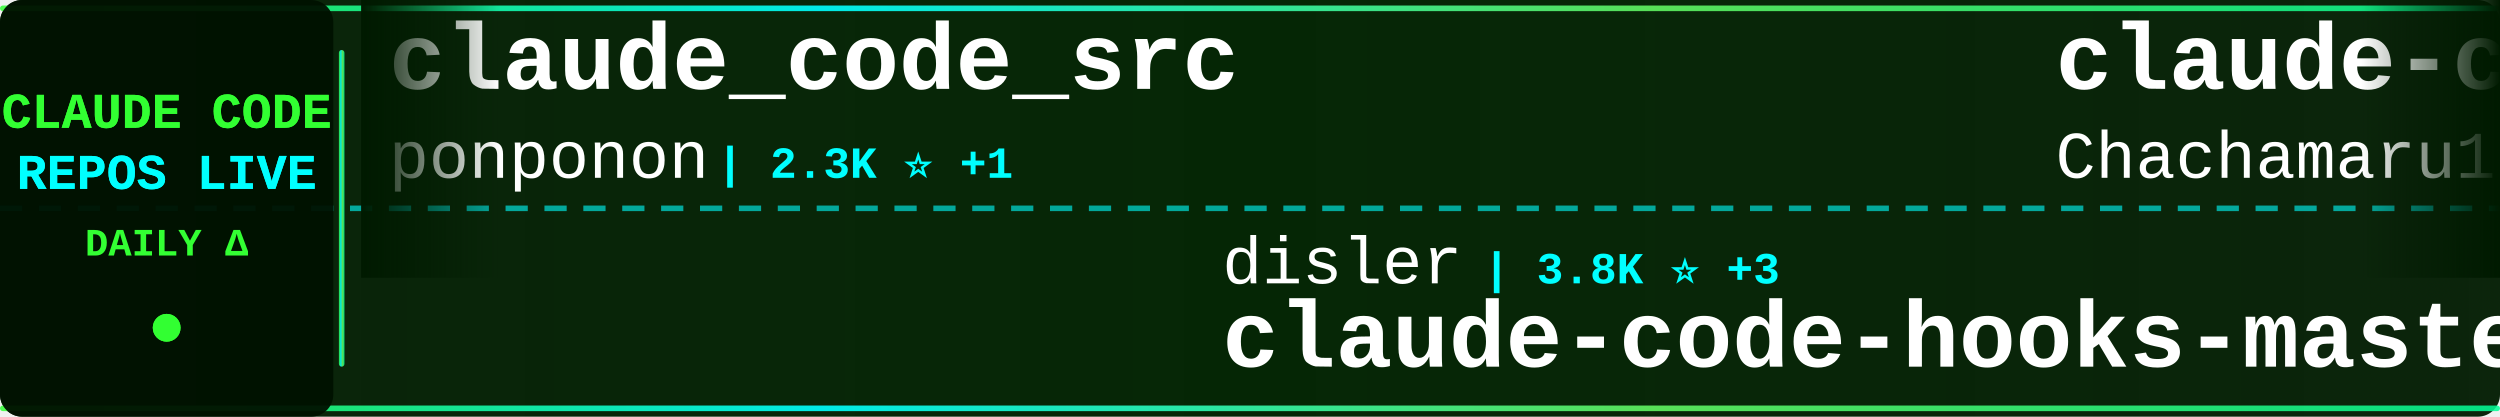
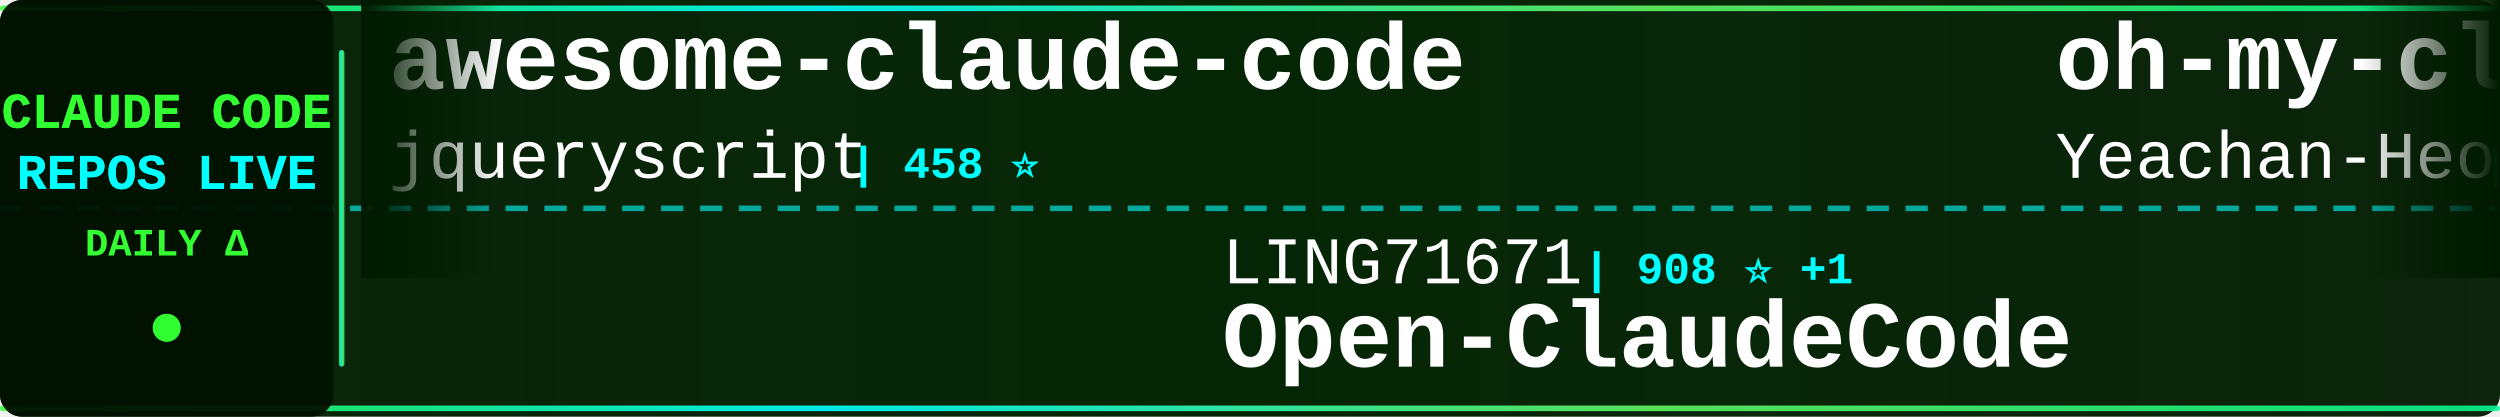
<svg xmlns="http://www.w3.org/2000/svg" width="900" height="150">
  <defs>
    <linearGradient id="tickerBg" x1="0%" y1="0%" x2="100%" y2="0%">
      <stop offset="0%" style="stop-color:#001a00;stop-opacity:0.95" />
      <stop offset="50%" style="stop-color:#002200;stop-opacity:0.98" />
      <stop offset="100%" style="stop-color:#001a00;stop-opacity:0.95" />
    </linearGradient>
    <linearGradient id="borderGrad" x1="0%" y1="0%" x2="100%" y2="0%">
      <stop offset="0%" style="stop-color:#33ff33;stop-opacity:0.85">
        <animate attributeName="stop-opacity" values="0.85;1;0.85" dur="2s" repeatCount="indefinite" />
      </stop>
      <stop offset="33%" style="stop-color:#00ffff;stop-opacity:0.9">
        <animate attributeName="stop-opacity" values="0.9;1;0.9" dur="2.2s" repeatCount="indefinite" />
      </stop>
      <stop offset="66%" style="stop-color:#66ff66;stop-opacity:0.85">
        <animate attributeName="stop-opacity" values="0.85;1;0.85" dur="1.8s" repeatCount="indefinite" />
      </stop>
      <stop offset="100%" style="stop-color:#00ff99;stop-opacity:0.85">
        <animate attributeName="stop-opacity" values="0.85;1;0.85" dur="2s" repeatCount="indefinite" />
      </stop>
    </linearGradient>
    <filter id="textGlow">
      <feGaussianBlur stdDeviation="0.1" result="coloredBlur" />
      <feMerge>
        <feMergeNode in="coloredBlur" />
        <feMergeNode in="SourceGraphic" />
      </feMerge>
    </filter>
    <filter id="metricGlow">
      <feGaussianBlur stdDeviation="0.2" result="coloredBlur" />
      <feMerge>
        <feMergeNode in="coloredBlur" />
        <feMergeNode in="SourceGraphic" />
      </feMerge>
    </filter>
    <linearGradient id="leftFade" x1="0%" y1="0%" x2="100%" y2="0%">
      <stop offset="0%" style="stop-color:#001a00;stop-opacity:1" />
      <stop offset="100%" style="stop-color:#001a00;stop-opacity:0" />
    </linearGradient>
    <linearGradient id="rightFade" x1="0%" y1="0%" x2="100%" y2="0%">
      <stop offset="0%" style="stop-color:#001a00;stop-opacity:0" />
      <stop offset="100%" style="stop-color:#001a00;stop-opacity:1" />
    </linearGradient>
  </defs>
  <rect width="900" height="150" fill="url(#tickerBg)" rx="8" />
  <rect x="0" y="2" width="900" height="2" fill="url(#borderGrad)" rx="1" />
  <rect x="0" y="146" width="900" height="2" fill="url(#borderGrad)" rx="1" />
  <line x1="0" y1="75" x2="900" y2="75" stroke="#00ffff" stroke-width="2" stroke-dasharray="8 6" opacity="0.6" />
  <rect x="0" y="0" width="120" height="150" fill="#001100" opacity="0.95" rx="8" />
  <text x="60" y="46" font-family="'Courier New', monospace" font-size="18" font-weight="bold" fill="#33ff33" text-anchor="middle" filter="url(#textGlow)">
    CLAUDE CODE
  </text>
  <text x="60" y="68" font-family="'Courier New', monospace" font-size="18" font-weight="bold" fill="#00ffff" text-anchor="middle" filter="url(#textGlow)">
    REPOS LIVE
  </text>
  <text x="60" y="92" font-family="'Courier New', monospace" font-size="14" font-weight="bold" fill="#33ff33" text-anchor="middle">
    DAILY Δ
  </text>
  <circle cx="60" cy="118" r="5" fill="#33ff33" filter="url(#metricGlow)">
    <animate attributeName="r" values="4;6;4" dur="1.5s" repeatCount="indefinite" />
    <animate attributeName="opacity" values="0.6;1;0.6" dur="1.5s" repeatCount="indefinite" />
  </circle>
  <rect x="122" y="18" width="2" height="114" fill="url(#borderGrad)" rx="1" />
  <clipPath id="tickerClip">
    <rect x="130" y="0" width="770" height="150" />
  </clipPath>
  <g clip-path="url(#tickerClip)">
    <g id="tickerItems">
      <animateTransform attributeName="transform" attributeType="XML" type="translate" from="0 0" to="-3000 0" dur="54s" repeatCount="indefinite" />
      <g transform="translate(0, 0)">
-         <text x="140" y="32" font-family="'Courier New', monospace" font-size="34" font-weight="bold" fill="#ffffff">claude_code_src</text>
-         <text x="140" y="64" font-family="'Courier New', monospace" font-size="24" font-weight="normal" fill="#ffffff" opacity="1.0">ponponon</text>
-         <text x="258" y="64" font-family="'Courier New', monospace" font-size="16" font-weight="bold" fill="#00ffff"> | 2.3K ⭐ +1</text>
+         <text x="140" y="32" font-family="'Courier New', monospace" font-size="34" font-weight="bold" fill="#ffffff">awesome-claude-code</text>
+         <text x="140" y="64" font-family="'Courier New', monospace" font-size="24" font-weight="normal" fill="#ffffff" opacity="1.0">jqueryscript</text>
+         <text x="306" y="64" font-family="'Courier New', monospace" font-size="16" font-weight="bold" fill="#00ffff"> | 458 ⭐</text>
      </g>
      <g transform="translate(300, 0)">
-         <text x="140" y="102" font-family="'Courier New', monospace" font-size="24" font-weight="normal" fill="#ffffff" opacity="1.0">disler</text>
-         <text x="234" y="102" font-family="'Courier New', monospace" font-size="16" font-weight="bold" fill="#00ffff"> | 3.8K ⭐ +3</text>
-         <text x="140" y="132" font-family="'Courier New', monospace" font-size="34" font-weight="bold" fill="#ffffff">claude-code-hooks-master...</text>
+         <text x="140" y="102" font-family="'Courier New', monospace" font-size="24" font-weight="normal" fill="#ffffff" opacity="1.0">LING71671</text>
+         <text x="270" y="102" font-family="'Courier New', monospace" font-size="16" font-weight="bold" fill="#00ffff"> | 908 ⭐ +1</text>
+         <text x="140" y="132" font-family="'Courier New', monospace" font-size="34" font-weight="bold" fill="#ffffff">Open-ClaudeCode</text>
      </g>
      <g transform="translate(600, 0)">
-         <text x="140" y="32" font-family="'Courier New', monospace" font-size="34" font-weight="bold" fill="#ffffff">claude-code-harness</text>
-         <text x="140" y="64" font-family="'Courier New', monospace" font-size="24" font-weight="normal" fill="#ffffff" opacity="1.0">Chachamaru127</text>
-         <text x="318" y="64" font-family="'Courier New', monospace" font-size="16" font-weight="bold" fill="#00ffff"> | 2.9K ⭐ +8</text>
+         <text x="140" y="32" font-family="'Courier New', monospace" font-size="34" font-weight="bold" fill="#ffffff">oh-my-claudecode</text>
+         <text x="140" y="64" font-family="'Courier New', monospace" font-size="24" font-weight="normal" fill="#ffffff" opacity="1.0">Yeachan-Heo</text>
+         <text x="294" y="64" font-family="'Courier New', monospace" font-size="16" font-weight="bold" fill="#00ffff"> | 37.4K ⭐ +34</text>
      </g>
      <g transform="translate(900, 0)">
-         <text x="140" y="102" font-family="'Courier New', monospace" font-size="24" font-weight="normal" fill="#ffffff" opacity="1.0">luongnv89</text>
-         <text x="270" y="102" font-family="'Courier New', monospace" font-size="16" font-weight="bold" fill="#00ffff"> | 39.3K ⭐ +55</text>
-         <text x="140" y="132" font-family="'Courier New', monospace" font-size="34" font-weight="bold" fill="#ffffff">claude-howto</text>
+         <text x="140" y="102" font-family="'Courier New', monospace" font-size="24" font-weight="normal" fill="#ffffff" opacity="1.0">shanraisshan</text>
+         <text x="306" y="102" font-family="'Courier New', monospace" font-size="16" font-weight="bold" fill="#00ffff"> | 62.0K ⭐ +73</text>
+         <text x="140" y="132" font-family="'Courier New', monospace" font-size="34" font-weight="bold" fill="#ffffff">claude-code-best-practic...</text>
      </g>
      <g transform="translate(1200, 0)">
-         <text x="140" y="32" font-family="'Courier New', monospace" font-size="34" font-weight="bold" fill="#ffffff">claude-code-workflows</text>
-         <text x="140" y="64" font-family="'Courier New', monospace" font-size="24" font-weight="normal" fill="#ffffff" opacity="1.0">OneRedOak</text>
-         <text x="270" y="64" font-family="'Courier New', monospace" font-size="16" font-weight="bold" fill="#00ffff"> | 3.9K ⭐ +13</text>
+         <text x="140" y="32" font-family="'Courier New', monospace" font-size="34" font-weight="bold" fill="#ffffff">collection-claude-code-s...</text>
+         <text x="140" y="64" font-family="'Courier New', monospace" font-size="24" font-weight="normal" fill="#ffffff" opacity="1.0">chauncygu</text>
+         <text x="270" y="64" font-family="'Courier New', monospace" font-size="16" font-weight="bold" fill="#00ffff"> | 2.7K ⭐ +3</text>
      </g>
      <g transform="translate(1500, 0)">
-         <text x="140" y="102" font-family="'Courier New', monospace" font-size="24" font-weight="normal" fill="#ffffff" opacity="1.0">FlorianBruniaux</text>
-         <text x="342" y="102" font-family="'Courier New', monospace" font-size="16" font-weight="bold" fill="#00ffff"> | 5.3K ⭐ +16</text>
-         <text x="140" y="132" font-family="'Courier New', monospace" font-size="34" font-weight="bold" fill="#ffffff">claude-code-ultimate-gui...</text>
+         <text x="140" y="102" font-family="'Courier New', monospace" font-size="24" font-weight="normal" fill="#ffffff" opacity="1.0">guanshan</text>
+         <text x="258" y="102" font-family="'Courier New', monospace" font-size="16" font-weight="bold" fill="#00ffff"> | 61 ⭐</text>
+         <text x="140" y="132" font-family="'Courier New', monospace" font-size="34" font-weight="bold" fill="#ffffff">ClaudeCode</text>
      </g>
      <g transform="translate(1800, 0)">
-         <text x="140" y="32" font-family="'Courier New', monospace" font-size="34" font-weight="bold" fill="#ffffff">claude-code-best-practic...</text>
-         <text x="140" y="64" font-family="'Courier New', monospace" font-size="24" font-weight="normal" fill="#ffffff" opacity="1.0">shanraisshan</text>
-         <text x="306" y="64" font-family="'Courier New', monospace" font-size="16" font-weight="bold" fill="#00ffff"> | 62.0K ⭐ +73</text>
+         <text x="140" y="32" font-family="'Courier New', monospace" font-size="34" font-weight="bold" fill="#ffffff">claude-code-my-workflow</text>
+         <text x="140" y="64" font-family="'Courier New', monospace" font-size="24" font-weight="normal" fill="#ffffff" opacity="1.0">pedrohcgs</text>
+         <text x="270" y="64" font-family="'Courier New', monospace" font-size="16" font-weight="bold" fill="#00ffff"> | 1.4K ⭐ +8</text>
      </g>
      <g transform="translate(2100, 0)">
-         <text x="140" y="102" font-family="'Courier New', monospace" font-size="24" font-weight="normal" fill="#ffffff" opacity="1.0">JrCx7scC</text>
-         <text x="258" y="102" font-family="'Courier New', monospace" font-size="16" font-weight="bold" fill="#00ffff"> | 371 ⭐</text>
-         <text x="140" y="132" font-family="'Courier New', monospace" font-size="34" font-weight="bold" fill="#ffffff">claude-code-source</text>
+         <text x="140" y="102" font-family="'Courier New', monospace" font-size="24" font-weight="normal" fill="#ffffff" opacity="1.0">liuup</text>
+         <text x="222" y="102" font-family="'Courier New', monospace" font-size="16" font-weight="bold" fill="#00ffff"> | 3.4K ⭐ +10</text>
+         <text x="140" y="132" font-family="'Courier New', monospace" font-size="34" font-weight="bold" fill="#ffffff">claude-code-analysis</text>
      </g>
      <g transform="translate(2400, 0)">
-         <text x="140" y="32" font-family="'Courier New', monospace" font-size="34" font-weight="bold" fill="#ffffff">claude-code-system-promp...</text>
-         <text x="140" y="64" font-family="'Courier New', monospace" font-size="24" font-weight="normal" fill="#ffffff" opacity="1.0">Piebald-AI</text>
-         <text x="282" y="64" font-family="'Courier New', monospace" font-size="16" font-weight="bold" fill="#00ffff"> | 11.6K ⭐ +23</text>
+         <text x="140" y="32" font-family="'Courier New', monospace" font-size="34" font-weight="bold" fill="#ffffff">Dive-into-Claude-Code</text>
+         <text x="140" y="64" font-family="'Courier New', monospace" font-size="24" font-weight="normal" fill="#ffffff" opacity="1.0">VILA-Lab</text>
+         <text x="258" y="64" font-family="'Courier New', monospace" font-size="16" font-weight="bold" fill="#00ffff"> | 1.8K ⭐ +2</text>
      </g>
      <g transform="translate(2700, 0)">
-         <text x="140" y="102" font-family="'Courier New', monospace" font-size="24" font-weight="normal" fill="#ffffff" opacity="1.0">centminmod</text>
-         <text x="282" y="102" font-family="'Courier New', monospace" font-size="16" font-weight="bold" fill="#00ffff"> | 2.5K ⭐ +8</text>
-         <text x="140" y="132" font-family="'Courier New', monospace" font-size="34" font-weight="bold" fill="#ffffff">my-claude-code-setup</text>
+         <text x="140" y="102" font-family="'Courier New', monospace" font-size="24" font-weight="normal" fill="#ffffff" opacity="1.0">andrew-kramer-inno</text>
+         <text x="378" y="102" font-family="'Courier New', monospace" font-size="16" font-weight="bold" fill="#00ffff"> | 593 ⭐</text>
+         <text x="140" y="132" font-family="'Courier New', monospace" font-size="34" font-weight="bold" fill="#ffffff">claude-code-source-build</text>
      </g>
      <g transform="translate(3000, 0)">
-         <text x="140" y="32" font-family="'Courier New', monospace" font-size="34" font-weight="bold" fill="#ffffff">claude_code_src</text>
-         <text x="140" y="64" font-family="'Courier New', monospace" font-size="24" font-weight="normal" fill="#ffffff" opacity="1.0">ponponon</text>
-         <text x="258" y="64" font-family="'Courier New', monospace" font-size="16" font-weight="bold" fill="#00ffff"> | 2.3K ⭐ +1</text>
+         <text x="140" y="32" font-family="'Courier New', monospace" font-size="34" font-weight="bold" fill="#ffffff">awesome-claude-code</text>
+         <text x="140" y="64" font-family="'Courier New', monospace" font-size="24" font-weight="normal" fill="#ffffff" opacity="1.0">jqueryscript</text>
+         <text x="306" y="64" font-family="'Courier New', monospace" font-size="16" font-weight="bold" fill="#00ffff"> | 458 ⭐</text>
      </g>
      <g transform="translate(3300, 0)">
-         <text x="140" y="102" font-family="'Courier New', monospace" font-size="24" font-weight="normal" fill="#ffffff" opacity="1.0">disler</text>
-         <text x="234" y="102" font-family="'Courier New', monospace" font-size="16" font-weight="bold" fill="#00ffff"> | 3.8K ⭐ +3</text>
-         <text x="140" y="132" font-family="'Courier New', monospace" font-size="34" font-weight="bold" fill="#ffffff">claude-code-hooks-master...</text>
+         <text x="140" y="102" font-family="'Courier New', monospace" font-size="24" font-weight="normal" fill="#ffffff" opacity="1.0">LING71671</text>
+         <text x="270" y="102" font-family="'Courier New', monospace" font-size="16" font-weight="bold" fill="#00ffff"> | 908 ⭐ +1</text>
+         <text x="140" y="132" font-family="'Courier New', monospace" font-size="34" font-weight="bold" fill="#ffffff">Open-ClaudeCode</text>
      </g>
      <g transform="translate(3600, 0)">
-         <text x="140" y="32" font-family="'Courier New', monospace" font-size="34" font-weight="bold" fill="#ffffff">claude-code-harness</text>
-         <text x="140" y="64" font-family="'Courier New', monospace" font-size="24" font-weight="normal" fill="#ffffff" opacity="1.0">Chachamaru127</text>
-         <text x="318" y="64" font-family="'Courier New', monospace" font-size="16" font-weight="bold" fill="#00ffff"> | 2.9K ⭐ +8</text>
+         <text x="140" y="32" font-family="'Courier New', monospace" font-size="34" font-weight="bold" fill="#ffffff">oh-my-claudecode</text>
+         <text x="140" y="64" font-family="'Courier New', monospace" font-size="24" font-weight="normal" fill="#ffffff" opacity="1.0">Yeachan-Heo</text>
+         <text x="294" y="64" font-family="'Courier New', monospace" font-size="16" font-weight="bold" fill="#00ffff"> | 37.4K ⭐ +34</text>
      </g>
      <g transform="translate(3900, 0)">
-         <text x="140" y="102" font-family="'Courier New', monospace" font-size="24" font-weight="normal" fill="#ffffff" opacity="1.0">luongnv89</text>
-         <text x="270" y="102" font-family="'Courier New', monospace" font-size="16" font-weight="bold" fill="#00ffff"> | 39.3K ⭐ +55</text>
-         <text x="140" y="132" font-family="'Courier New', monospace" font-size="34" font-weight="bold" fill="#ffffff">claude-howto</text>
+         <text x="140" y="102" font-family="'Courier New', monospace" font-size="24" font-weight="normal" fill="#ffffff" opacity="1.0">shanraisshan</text>
+         <text x="306" y="102" font-family="'Courier New', monospace" font-size="16" font-weight="bold" fill="#00ffff"> | 62.0K ⭐ +73</text>
+         <text x="140" y="132" font-family="'Courier New', monospace" font-size="34" font-weight="bold" fill="#ffffff">claude-code-best-practic...</text>
      </g>
    </g>
  </g>
  <rect x="130" y="0" width="50" height="100" fill="url(#leftFade)" />
  <rect x="850" y="0" width="50" height="100" fill="url(#rightFade)" />
</svg>
